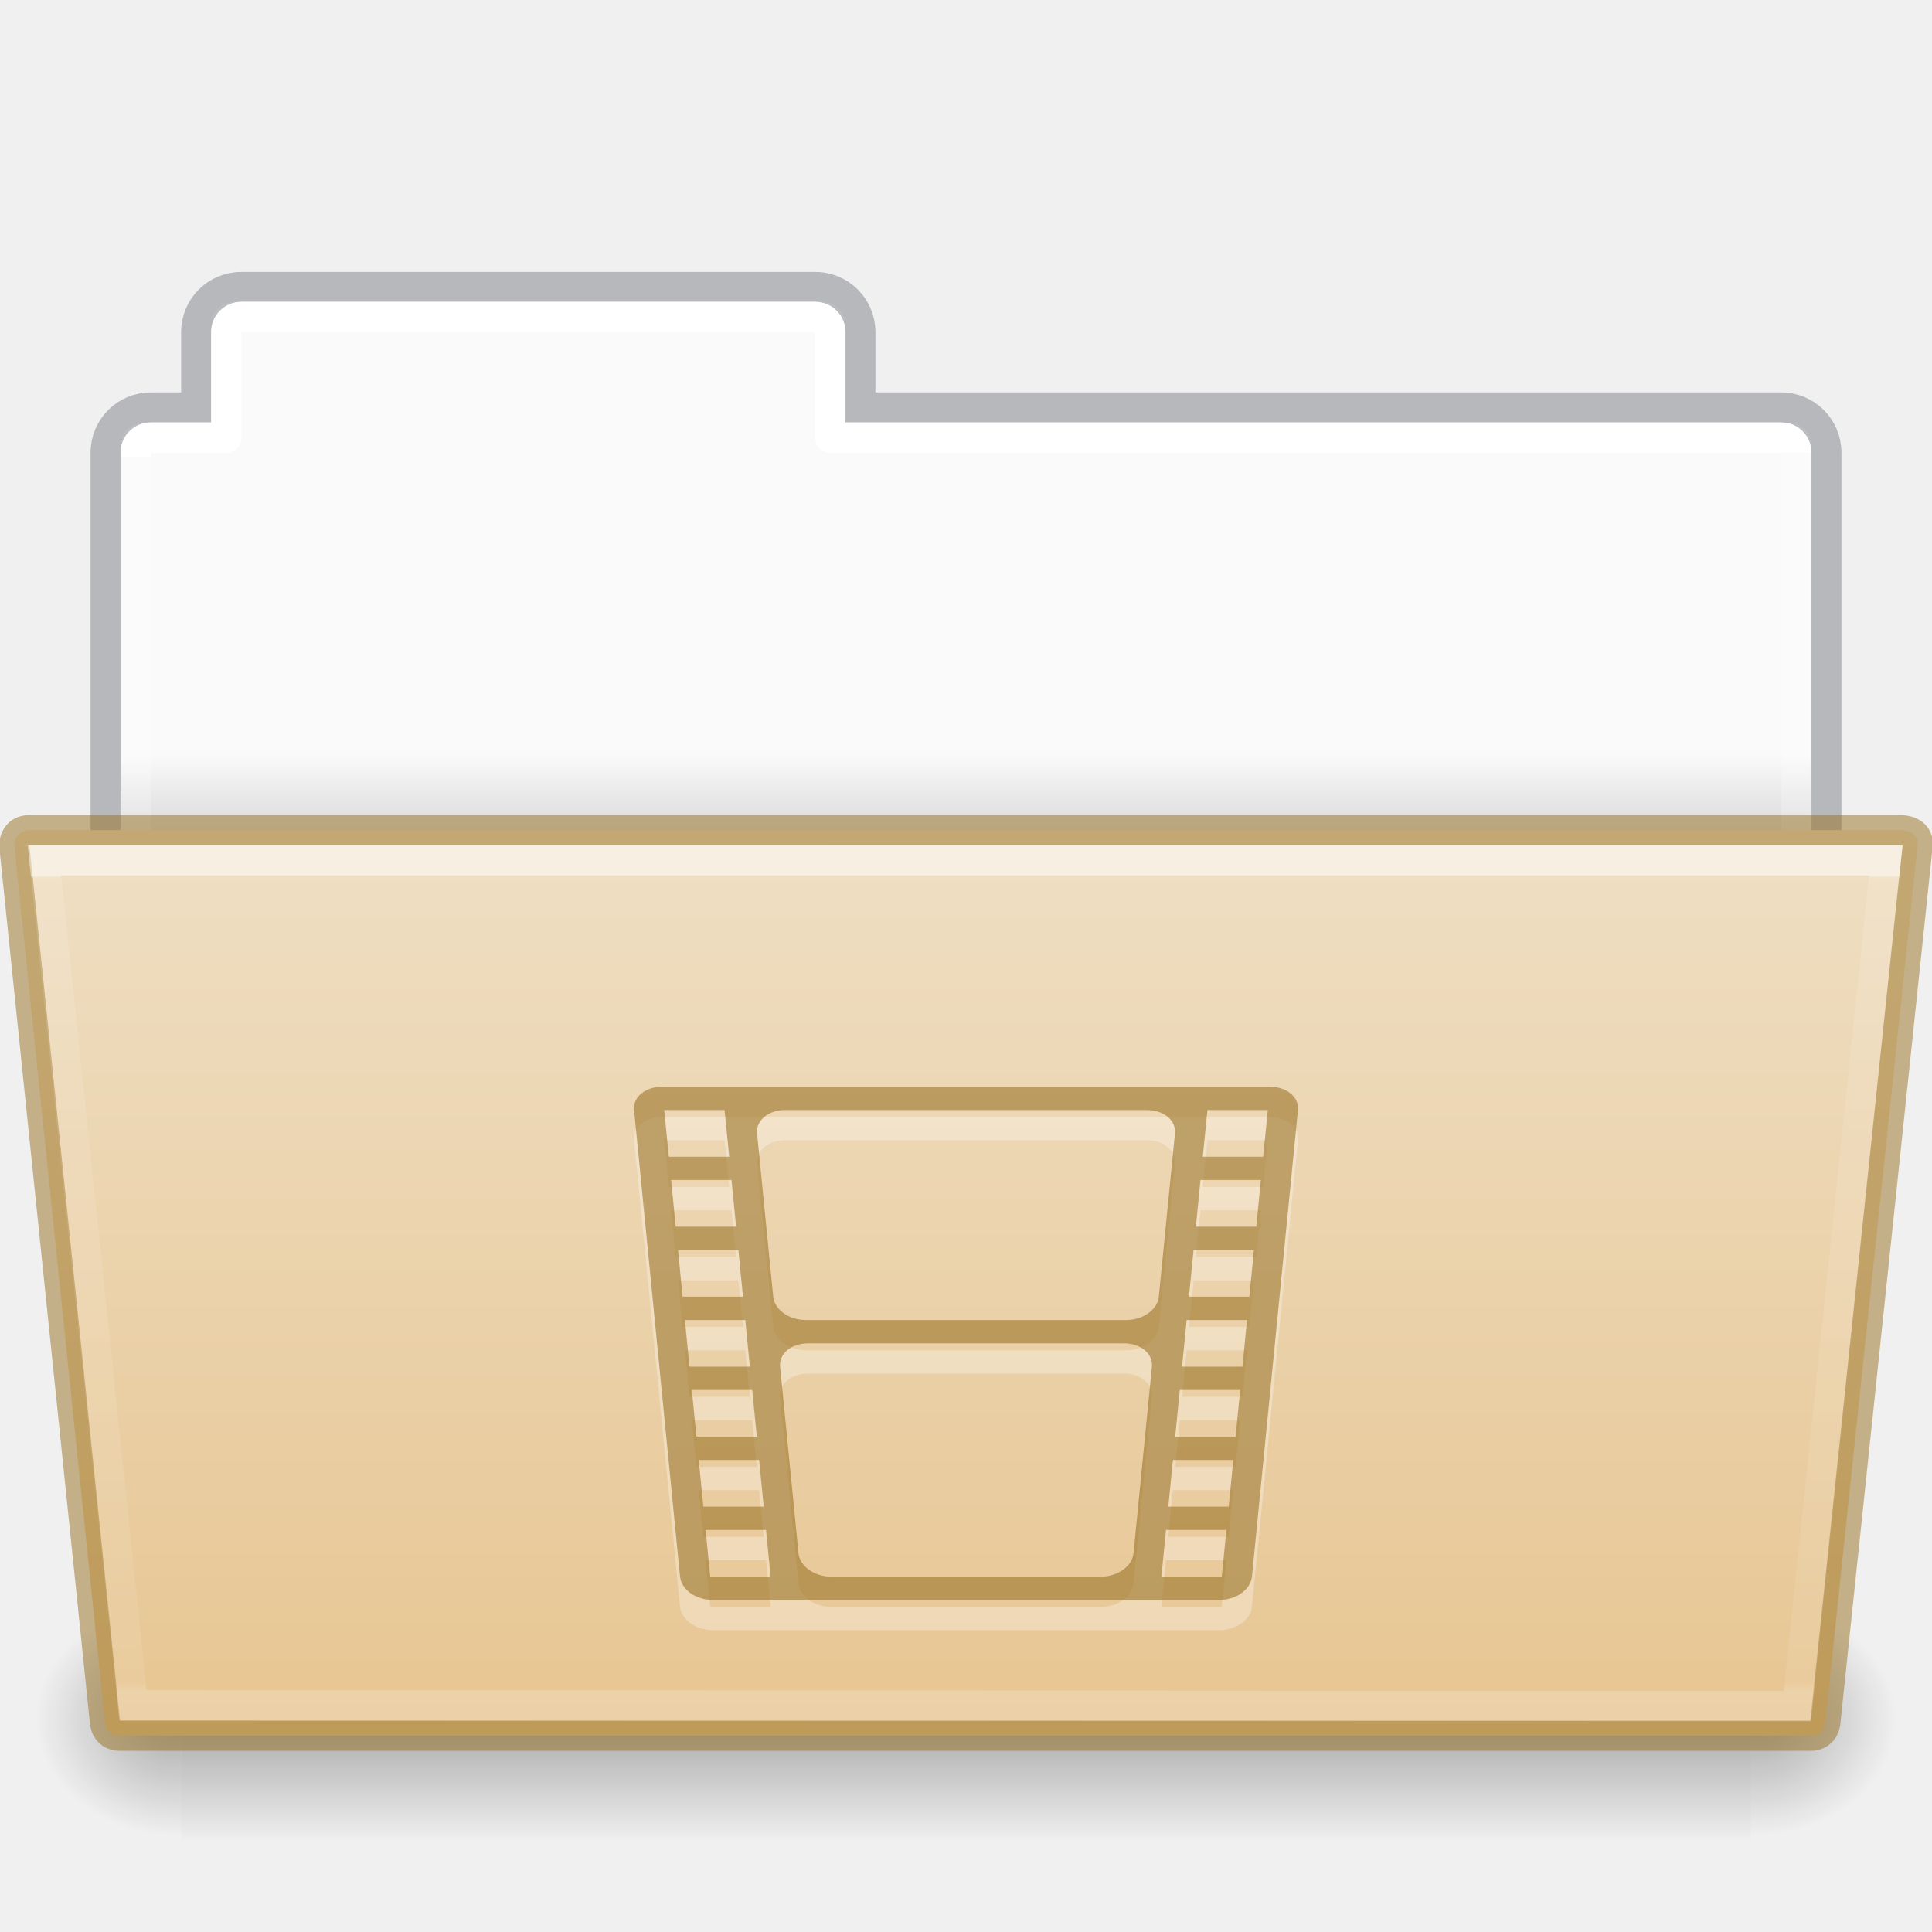
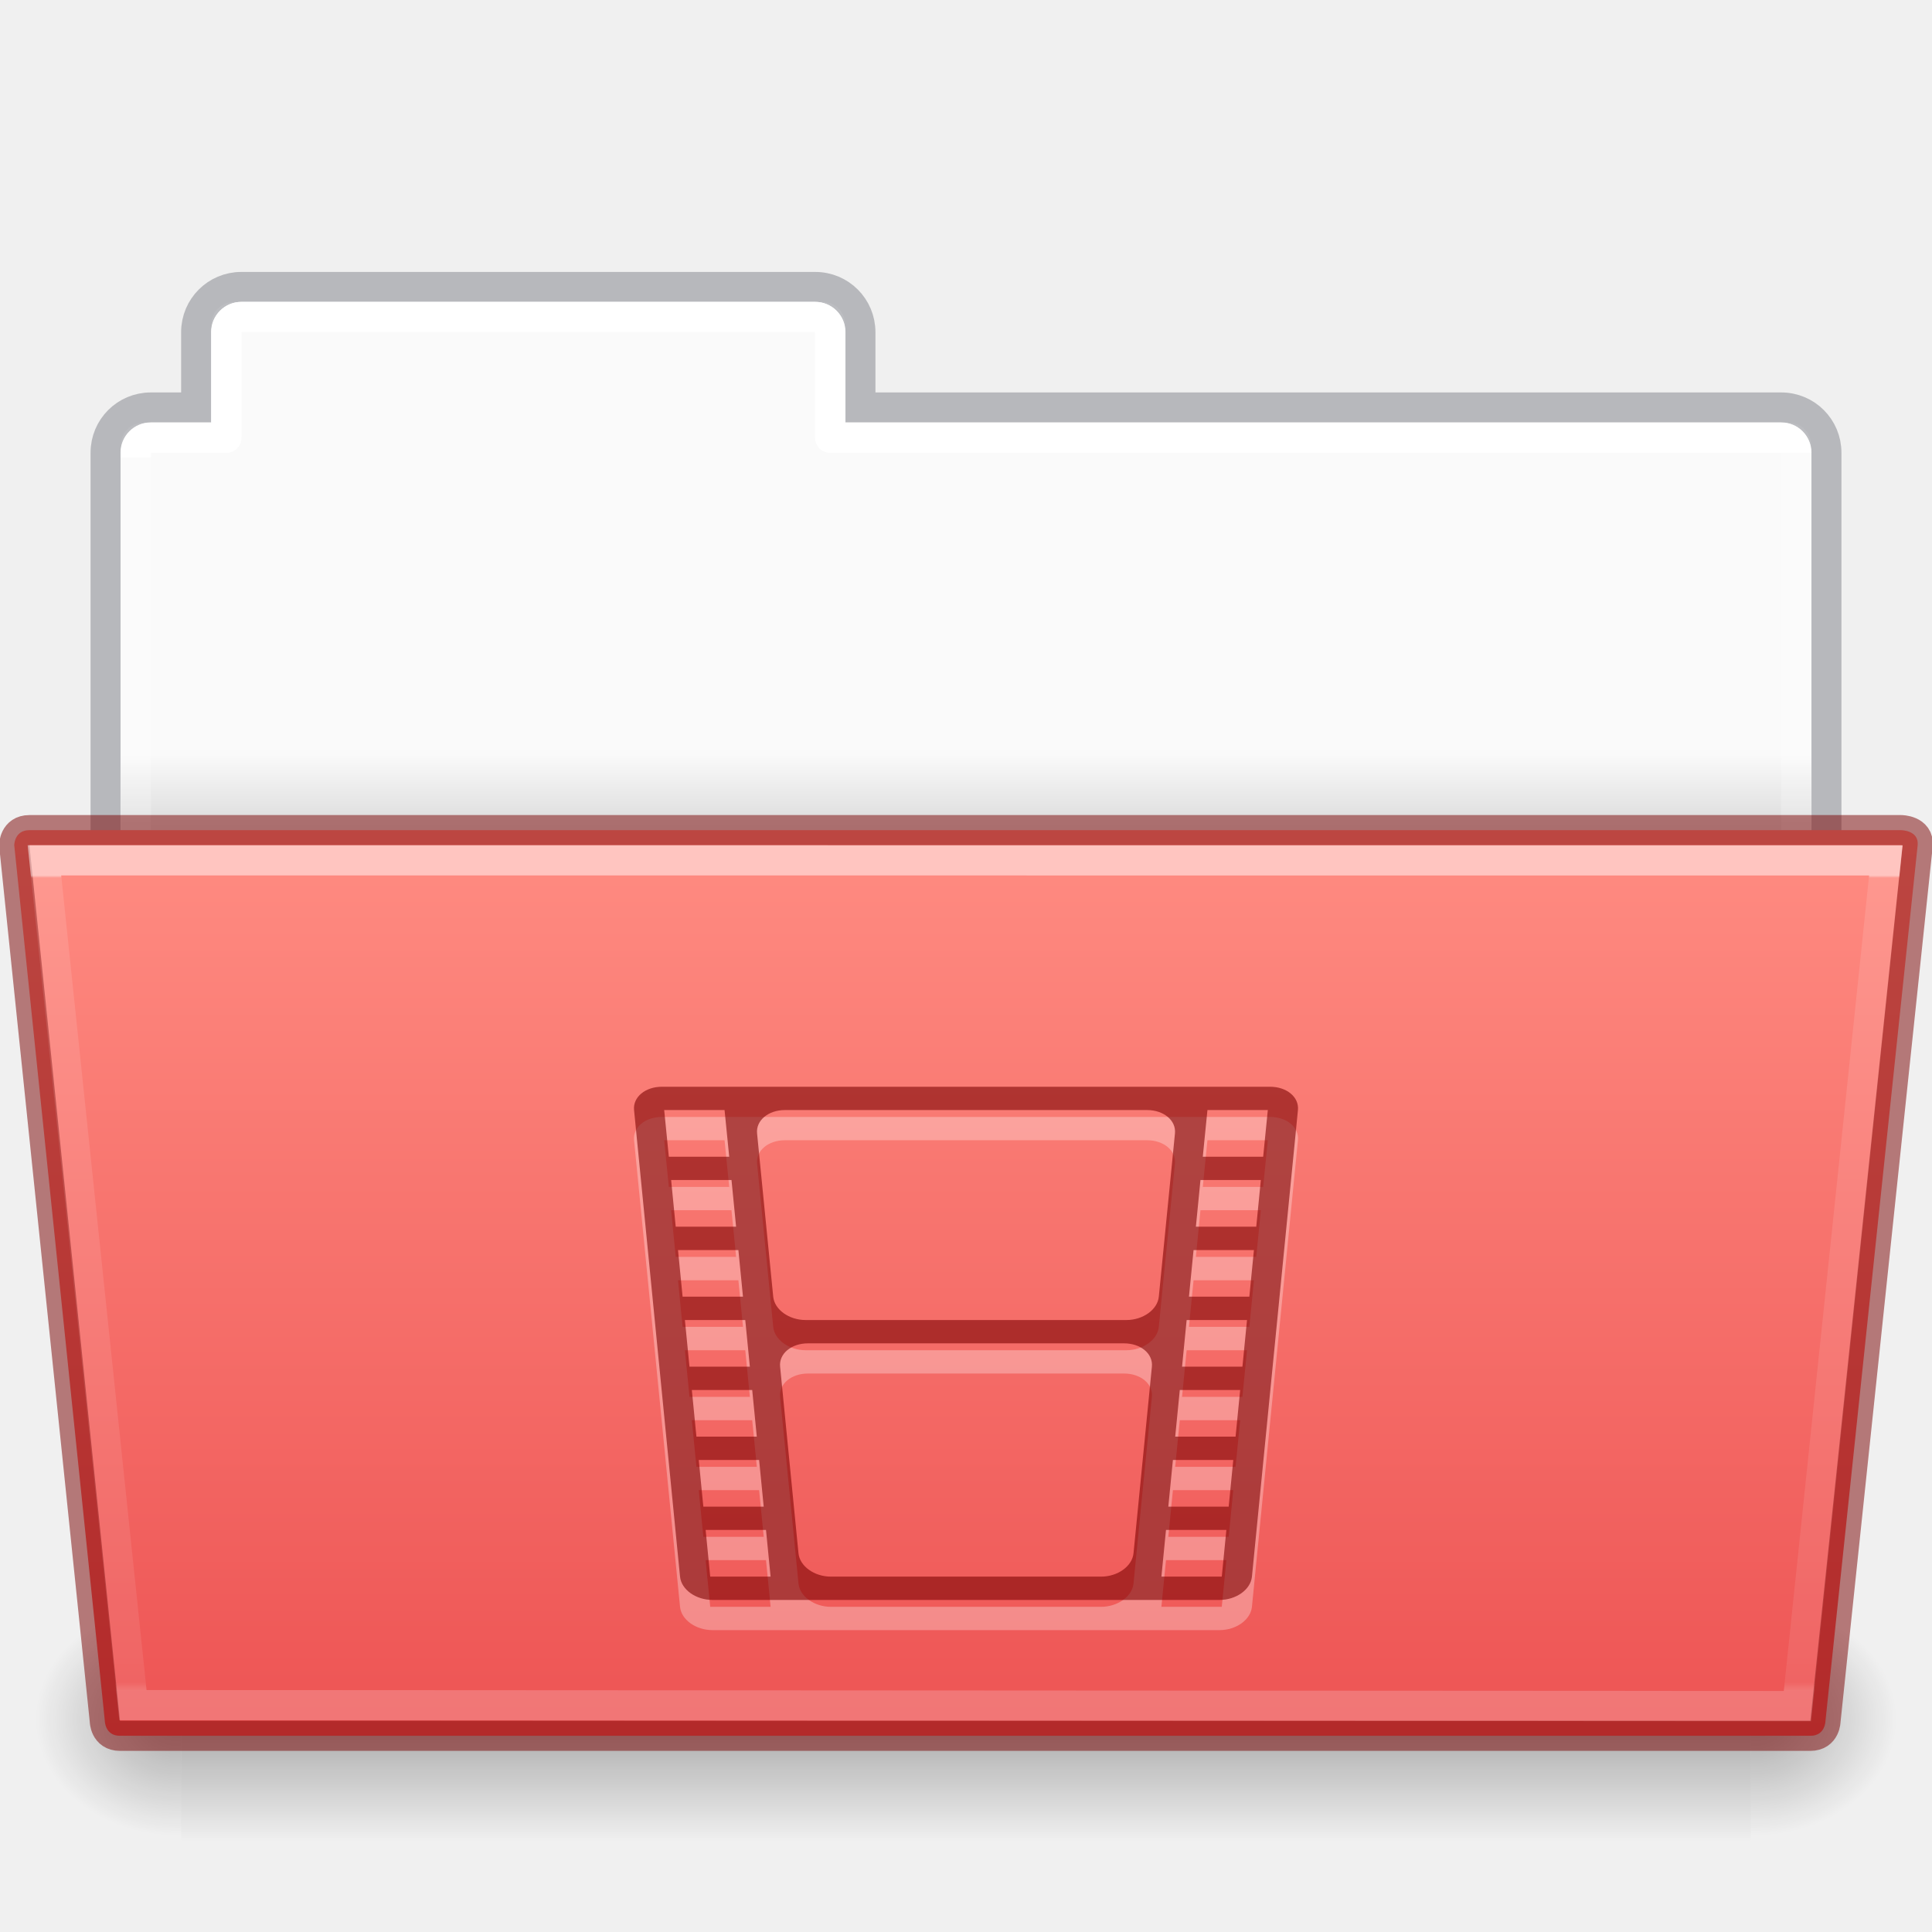
- <svg xmlns="http://www.w3.org/2000/svg" xmlns:xlink="http://www.w3.org/1999/xlink" version="1.1" width="64" height="64" id="svg22774">
+ <svg xmlns="http://www.w3.org/2000/svg" xmlns:xlink="http://www.w3.org/1999/xlink" id="svg22774" height="64" width="64" version="1.1">
  <defs id="defs22776">
    <linearGradient id="linearGradient1096">
-       <stop offset="0" style="stop-color:#ffffff;stop-opacity:1" id="stop1088" />
-       <stop offset="0" style="stop-color:#ffffff;stop-opacity:0.235" id="stop1090" />
-       <stop offset="1" style="stop-color:#ffffff;stop-opacity:0.157" id="stop1092" />
-       <stop offset="1" style="stop-color:#ffffff;stop-opacity:0.392" id="stop1094" />
+       <stop id="stop1088" style="stop-color:#ffffff;stop-opacity:1" offset="0" />
+       <stop id="stop1090" style="stop-color:#ffffff;stop-opacity:0.235" offset="0" />
+       <stop id="stop1092" style="stop-color:#ffffff;stop-opacity:0.157" offset="1" />
+       <stop id="stop1094" style="stop-color:#ffffff;stop-opacity:0.392" offset="1" />
    </linearGradient>
    <linearGradient id="linearGradient960">
-       <stop offset="0" style="stop-color:#fafafa;stop-opacity:1" id="stop956" />
-       <stop offset="1" style="stop-color:#d4d4d4;stop-opacity:1" id="stop958" />
+       <stop id="stop956" style="stop-color:#fafafa;stop-opacity:1" offset="0" />
+       <stop id="stop958" style="stop-color:#d4d4d4;stop-opacity:1" offset="1" />
    </linearGradient>
-     <linearGradient x1="44.656" y1="44" x2="44.656" y2="119.974" id="linearGradient5954" xlink:href="#linearGradient4632-0-6-4-4-4" gradientUnits="userSpaceOnUse" gradientTransform="matrix(0.5041322,0,0,0.4000005,6.163637,9.882892)" />
+     <linearGradient gradientTransform="matrix(0.5041322,0,0,0.4000005,6.163637,9.882892)" gradientUnits="userSpaceOnUse" xlink:href="#linearGradient4632-0-6-4-4-4" id="linearGradient5954" y2="119.974" x2="44.656" y1="44" x1="44.656" />
    <linearGradient id="linearGradient4632-0-6-4-4-4">
-       <stop id="stop4634-4-4-7-4" style="stop-color:#efdfc4;stop-opacity:1" offset="0" />
-       <stop id="stop4636-3-1-5-9" style="stop-color:#e7c591;stop-opacity:1" offset="1" />
+       <stop offset="0" style="stop-color:#ff8c82;stop-opacity:1" id="stop4634-4-4-7-4" />
+       <stop offset="1" style="stop-color:#ed5353;stop-opacity:1" id="stop4636-3-1-5-9" />
    </linearGradient>
-     <radialGradient cx="605.714" cy="486.648" r="117.143" fx="605.714" fy="486.648" id="radialGradient5950" xlink:href="#linearGradient5060-820-8" gradientUnits="userSpaceOnUse" gradientTransform="matrix(-0.04016195,0,0,0.0329426,30.20468,40.92132)" />
+     <radialGradient gradientTransform="matrix(-0.04016195,0,0,0.0329426,30.20468,40.92132)" gradientUnits="userSpaceOnUse" xlink:href="#linearGradient5060-820-8" id="radialGradient5950" fy="486.648" fx="605.714" r="117.143" cy="486.648" cx="605.714" />
    <linearGradient id="linearGradient5060-820-8">
-       <stop id="stop2681-37" style="stop-color:#000000;stop-opacity:1" offset="0" />
-       <stop id="stop2683-05" style="stop-color:#000000;stop-opacity:0" offset="1" />
+       <stop offset="0" style="stop-color:#000000;stop-opacity:1" id="stop2681-37" />
+       <stop offset="1" style="stop-color:#000000;stop-opacity:0" id="stop2683-05" />
    </linearGradient>
-     <linearGradient x1="302.857" y1="366.648" x2="302.857" y2="609.505" id="linearGradient5946" xlink:href="#linearGradient5048-585-1" gradientUnits="userSpaceOnUse" gradientTransform="matrix(0.1076923,0,0,0.03294117,-6.922415,40.92219)" />
+     <linearGradient gradientTransform="matrix(0.1076923,0,0,0.03294117,-6.922415,40.92219)" gradientUnits="userSpaceOnUse" xlink:href="#linearGradient5048-585-1" id="linearGradient5946" y2="609.505" x2="302.857" y1="366.648" x1="302.857" />
    <linearGradient id="linearGradient5048-585-1">
-       <stop id="stop2667-0" style="stop-color:#000000;stop-opacity:0" offset="0" />
-       <stop id="stop2669-91" style="stop-color:#000000;stop-opacity:1" offset="0.5" />
-       <stop id="stop2671-6" style="stop-color:#000000;stop-opacity:0" offset="1" />
+       <stop offset="0" style="stop-color:#000000;stop-opacity:0" id="stop2667-0" />
+       <stop offset="0.5" style="stop-color:#000000;stop-opacity:1" id="stop2669-91" />
+       <stop offset="1" style="stop-color:#000000;stop-opacity:0" id="stop2671-6" />
    </linearGradient>
-     <radialGradient cx="605.714" cy="486.648" r="117.143" fx="605.714" fy="486.648" id="radialGradient5942" xlink:href="#linearGradient5060-820-8" gradientUnits="userSpaceOnUse" gradientTransform="matrix(0.04016195,0,0,0.0329426,33.79665,40.92132)" />
-     <linearGradient x1="62.989" y1="20.326" x2="62.989" y2="22.652" id="linearGradient22772" xlink:href="#linearGradient960" gradientUnits="userSpaceOnUse" gradientTransform="matrix(1.313553,0,0,1.290055,-55.48495,-1.22186)" />
-     <linearGradient xlink:href="#linearGradient1096" id="linearGradient1086" gradientUnits="userSpaceOnUse" gradientTransform="matrix(1.321028,0,0,1.26798,-70.72988,0.1738103)" x1="97.447" y1="11.693" x2="97.539" y2="44.028" />
-     <linearGradient gradientTransform="matrix(0.8918614,0,0,0.8679271,4.093162,37.57512)" gradientUnits="userSpaceOnUse" xlink:href="#34542" id="linearGradient4191" x1="27.335" x2="27.335" y1="-9.88" y2="21.229" />
+     <radialGradient gradientTransform="matrix(0.04016195,0,0,0.0329426,33.79665,40.92132)" gradientUnits="userSpaceOnUse" xlink:href="#linearGradient5060-820-8" id="radialGradient5942" fy="486.648" fx="605.714" r="117.143" cy="486.648" cx="605.714" />
+     <linearGradient gradientTransform="matrix(1.313553,0,0,1.290055,-55.48495,-1.22186)" gradientUnits="userSpaceOnUse" xlink:href="#linearGradient960" id="linearGradient22772" y2="22.652" x2="62.989" y1="20.326" x1="62.989" />
+     <linearGradient y2="44.028" x2="97.539" y1="11.693" x1="97.447" gradientTransform="matrix(1.321028,0,0,1.26798,-70.72988,0.1738103)" gradientUnits="userSpaceOnUse" id="linearGradient1086" xlink:href="#linearGradient1096" />
+     <linearGradient y2="21.229" y1="-9.88" x2="27.335" x1="27.335" id="linearGradient4191" xlink:href="#34542" gradientUnits="userSpaceOnUse" gradientTransform="matrix(0.8918614,0,0,0.8679271,4.093162,37.57512)" />
    <linearGradient id="34542">
-       <stop id="stop3456-4-9-38-1-8" offset="0" style="stop-color:#ffffff;stop-opacity:1" />
-       <stop id="stop3458-39-80-3-5-5" offset="0.003" style="stop-color:#ffffff;stop-opacity:0.235" />
-       <stop id="stop3460-7-0-2-4-2" offset="0.99" style="stop-color:#ffffff;stop-opacity:0.157" />
-       <stop id="stop3462-0-9-8-7-2" offset="1" style="stop-color:#ffffff;stop-opacity:0.392" />
+       <stop style="stop-color:#ffffff;stop-opacity:1" offset="0" id="stop3456-4-9-38-1-8" />
+       <stop style="stop-color:#ffffff;stop-opacity:0.235" offset="0.003" id="stop3458-39-80-3-5-5" />
+       <stop style="stop-color:#ffffff;stop-opacity:0.157" offset="0.99" id="stop3460-7-0-2-4-2" />
+       <stop style="stop-color:#ffffff;stop-opacity:0.392" offset="1" id="stop3462-0-9-8-7-2" />
    </linearGradient>
  </defs>
-   <path style="opacity:1;vector-effect:none;fill:url(#linearGradient22772);fill-opacity:1;stroke:none;stroke-width:1;stroke-linecap:butt;stroke-linejoin:miter;stroke-miterlimit:4;stroke-dasharray:none;stroke-dashoffset:0;stroke-opacity:1;marker:none" d="M 7.75,10 C 7.335,10 7,10.335 7,10.75 V 14 H 4.75 C 4.335,14 4,14.335 4,14.75 v 14.5 C 4,29.666 4.335,30 4.75,30 h 54.5 C 59.666,30 60,29.666 60,29.25 V 14.75 C 60,14.335 59.666,14 59.25,14 H 28 V 10.75 C 28,10.335 27.666,10 27.25,10 Z" id="rect878" />
-   <path style="opacity:0.5;vector-effect:none;fill:none;fill-opacity:1;stroke:#7e8087;stroke-width:0.992;stroke-linecap:square;stroke-linejoin:miter;stroke-miterlimit:4;stroke-dasharray:none;stroke-dashoffset:0;stroke-opacity:1" d="m 7.996,9.504 c -0.831,0 -1.5,0.669 -1.5,1.5 v 2.492 h -1.5 c -0.831,0 -1.5,0.669 -1.5,1.5 V 29.004 H 60.504 V 14.996 c 0,-0.831 -0.669,-1.5 -1.5,-1.5 h -30.5 v -2.492 c 0,-0.831 -0.669,-1.5 -1.5,-1.5 z" id="rect878-6" />
-   <path style="opacity:1;vector-effect:none;fill:none;fill-opacity:1;stroke:url(#linearGradient1086);stroke-width:1;stroke-linecap:round;stroke-linejoin:round;stroke-miterlimit:4;stroke-dasharray:none;stroke-dashoffset:0;stroke-opacity:1;marker:none;font-variant-east_asian:normal" d="m 8,10.5 c -0.277,0 -0.5,0.223 -0.5,0.5 v 3.5 H 5 c -0.277,0 -0.5,0.223 -0.5,0.5 v 13 h 55 V 15 c 0,-0.277 -0.223,-0.5 -0.5,-0.5 H 27.5 V 11 c 0,-0.277 -0.223,-0.5 -0.5,-0.5 z" id="rect962" />
-   <path style="display:inline;overflow:visible;visibility:visible;opacity:0.3;fill:url(#radialGradient5942);fill-opacity:1;fill-rule:nonzero;stroke:none;stroke-width:1;marker:none" id="path3411" d="m 58.001,53 c 0,0 0,8 0,8 2.068,0.015 5,-1.792 5,-4 0,-2.208 -2.308,-3.999 -5,-3.999 z" />
-   <rect style="display:inline;overflow:visible;visibility:visible;opacity:0.3;fill:url(#linearGradient5946);fill-opacity:1;fill-rule:nonzero;stroke:none;stroke-width:1;marker:none" id="rect4173-14" y="53" x="6.001" height="8" width="52" />
-   <path style="display:inline;overflow:visible;visibility:visible;opacity:0.3;fill:url(#radialGradient5950);fill-opacity:1;fill-rule:nonzero;stroke:none;stroke-width:1;marker:none" id="path5018-7" d="m 6.001,53 c 0,0 0,8 0,8 -2.068,0.015 -5,-1.792 -5,-4 0,-2.208 2.308,-3.999 5,-3.999 z" />
-   <path style="color:#000000;display:inline;overflow:visible;visibility:visible;fill:url(#linearGradient5954);fill-opacity:1;fill-rule:nonzero;stroke:#987124;stroke-width:1;stroke-miterlimit:4;stroke-dasharray:none;stroke-opacity:0.498;marker:none;enable-background:accumulate;font-variant-east_asian:normal;opacity:1;vector-effect:none;stroke-linecap:butt;stroke-linejoin:miter;stroke-dashoffset:0" id="path4181" d="m 0.472,28 3,29 c 0,0 0,0.5 0.5,0.5 h 56 c 0.5,0 0.5,-0.5 0.5,-0.5 l 3.053,-29 c 0.049,-0.5 -0.553,-0.5 -0.553,-0.5 h -62 c -0.5,0 -0.5,0.5 -0.5,0.5 z" />
-   <path style="color:#000000;display:inline;overflow:visible;visibility:visible;opacity:0.5;fill:none;stroke:url(#linearGradient4191);stroke-width:1;stroke-linecap:round;stroke-linejoin:miter;stroke-miterlimit:4;stroke-dasharray:none;stroke-dashoffset:0;stroke-opacity:1;marker:none;enable-background:accumulate" id="path4183" d="m 1.472,28.5 2.932,27.985 55.137,0.031 2.931,-28.015 z" />
-   <path style="color:#000000;display:inline;overflow:visible;visibility:visible;opacity:0.3;fill:#ffffff;fill-opacity:1;fill-rule:nonzero;stroke:none;stroke-width:5.1;marker:none;enable-background:accumulate" id="path9634" d="m 21.928,37 c -0.554,0 -0.966,0.344 -0.924,0.772 l 1.523,15.456 C 22.569,53.656 23.05,54 23.604,54 h 8.396 8.396 c 0.554,0 1.034,-0.344 1.076,-0.772 L 42.996,37.772 C 43.038,37.344 42.626,37 42.072,37 H 32 Z m 0.074,0.772 h 2 l 0.154,1.546 h -2 z m 4,0 h 5.998 5.998 c 0.554,0 0.966,0.346 0.924,0.774 l -0.535,5.408 c -0.042,0.428 -0.522,0.774 -1.076,0.774 h -5.31 -5.311 c -0.554,0 -1.034,-0.346 -1.076,-0.774 l -0.535,-5.408 c -0.042,-0.428 0.37,-0.774 0.924,-0.774 z m 13.996,0 h 2 l -0.154,1.546 h -2 z m -17.766,2.318 h 2 l 0.152,1.546 h -2 z m 17.535,0 h 2 l -0.152,1.546 h -2 z m -17.307,2.32 h 2 l 0.152,1.544 h -2 z m 17.078,0 h 2 l -0.152,1.544 h -2 z m -16.85,2.318 h 2 l 0.152,1.544 h -2 z m 16.621,0 h 2 l -0.152,1.544 h -2 z M 26.766,45.5 h 5.234 5.234 c 0.554,0 0.966,0.344 0.924,0.772 l -0.609,6.182 c -0.042,0.428 -0.522,0.774 -1.076,0.774 h -4.473 -4.473 c -0.554,0 -1.034,-0.346 -1.076,-0.774 L 25.842,46.272 C 25.8,45.844 26.212,45.5 26.766,45.5 Z m -3.848,1.546 h 2 l 0.152,1.544 h -2 z m 16.164,0 h 2 l -0.152,1.544 h -2 z m -15.935,2.318 h 2 l 0.152,1.546 h -2 z m 15.707,0 h 2 l -0.152,1.546 h -2 z m -15.479,2.318 h 2 l 0.152,1.546 h -2 z m 15.25,0 h 2 l -0.152,1.546 h -2 z" />
-   <path style="color:#000000;display:inline;overflow:visible;visibility:visible;opacity:0.6;fill:#987124;fill-opacity:0.971;fill-rule:nonzero;stroke:none;stroke-width:1;marker:none;enable-background:accumulate;font-variant-east_asian:normal;vector-effect:none;stroke-linecap:butt;stroke-linejoin:miter;stroke-miterlimit:4;stroke-dasharray:none;stroke-dashoffset:0;stroke-opacity:0.498" id="rect5803" d="m 21.928,36 c -0.554,0 -0.966,0.344 -0.924,0.772 l 1.523,15.456 C 22.569,52.656 23.05,53 23.604,53 h 8.396 8.396 c 0.554,0 1.034,-0.344 1.076,-0.772 L 42.996,36.772 C 43.038,36.344 42.626,36 42.072,36 H 32 Z m 0.074,0.772 h 2 l 0.154,1.546 h -2 z m 4,0 h 5.998 5.998 c 0.554,0 0.966,0.346 0.924,0.774 l -0.535,5.408 c -0.042,0.428 -0.522,0.774 -1.076,0.774 h -5.31 -5.311 c -0.554,0 -1.034,-0.346 -1.076,-0.774 l -0.535,-5.408 c -0.042,-0.428 0.37,-0.774 0.924,-0.774 z m 13.996,0 h 2 l -0.154,1.546 h -2 z m -17.766,2.318 h 2 l 0.152,1.546 h -2 z m 17.535,0 h 2 l -0.152,1.546 h -2 z m -17.307,2.32 h 2 l 0.152,1.544 h -2 z m 17.078,0 h 2 l -0.152,1.544 h -2 z m -16.85,2.318 h 2 l 0.152,1.544 h -2 z m 16.621,0 h 2 l -0.152,1.544 h -2 z M 26.766,44.5 h 5.234 5.234 c 0.554,0 0.966,0.344 0.924,0.772 l -0.609,6.182 c -0.042,0.428 -0.522,0.774 -1.076,0.774 h -4.473 -4.473 c -0.554,0 -1.034,-0.346 -1.076,-0.774 L 25.842,45.272 C 25.8,44.844 26.212,44.5 26.766,44.5 Z m -3.848,1.546 h 2 l 0.152,1.544 h -2 z m 16.164,0 h 2 l -0.152,1.544 h -2 z m -15.935,2.318 h 2 l 0.152,1.546 h -2 z m 15.707,0 h 2 l -0.152,1.546 h -2 z m -15.479,2.318 h 2 l 0.152,1.546 h -2 z m 15.25,0 h 2 l -0.152,1.546 h -2 z" />
+   <path id="rect878" d="M 7.75,10 C 7.335,10 7,10.335 7,10.75 V 14 H 4.75 C 4.335,14 4,14.335 4,14.75 v 14.5 C 4,29.666 4.335,30 4.75,30 h 54.5 C 59.666,30 60,29.666 60,29.25 V 14.75 C 60,14.335 59.666,14 59.25,14 H 28 V 10.75 C 28,10.335 27.666,10 27.25,10 Z" style="opacity:1;vector-effect:none;fill:url(#linearGradient22772);fill-opacity:1;stroke:none;stroke-width:1;stroke-linecap:butt;stroke-linejoin:miter;stroke-miterlimit:4;stroke-dasharray:none;stroke-dashoffset:0;stroke-opacity:1;marker:none" />
+   <path id="rect878-6" d="m 7.996,9.504 c -0.831,0 -1.5,0.669 -1.5,1.5 v 2.492 h -1.5 c -0.831,0 -1.5,0.669 -1.5,1.5 V 29.004 H 60.504 V 14.996 c 0,-0.831 -0.669,-1.5 -1.5,-1.5 h -30.5 v -2.492 c 0,-0.831 -0.669,-1.5 -1.5,-1.5 z" style="opacity:0.5;vector-effect:none;fill:none;fill-opacity:1;stroke:#7e8087;stroke-width:0.992;stroke-linecap:square;stroke-linejoin:miter;stroke-miterlimit:4;stroke-dasharray:none;stroke-dashoffset:0;stroke-opacity:1" />
+   <path id="rect962" d="m 8,10.5 c -0.277,0 -0.5,0.223 -0.5,0.5 v 3.5 H 5 c -0.277,0 -0.5,0.223 -0.5,0.5 v 13 h 55 V 15 c 0,-0.277 -0.223,-0.5 -0.5,-0.5 H 27.5 V 11 c 0,-0.277 -0.223,-0.5 -0.5,-0.5 z" style="opacity:1;vector-effect:none;fill:none;fill-opacity:1;stroke:url(#linearGradient1086);stroke-width:1;stroke-linecap:round;stroke-linejoin:round;stroke-miterlimit:4;stroke-dasharray:none;stroke-dashoffset:0;stroke-opacity:1;marker:none;font-variant-east_asian:normal" />
+   <path d="m 58.001,53 c 0,0 0,8 0,8 2.068,0.015 5,-1.792 5,-4 0,-2.208 -2.308,-3.999 -5,-3.999 z" id="path3411" style="display:inline;overflow:visible;visibility:visible;opacity:0.3;fill:url(#radialGradient5942);fill-opacity:1;fill-rule:nonzero;stroke:none;stroke-width:1;marker:none" />
+   <rect width="52" height="8" x="6.001" y="53" id="rect4173-14" style="display:inline;overflow:visible;visibility:visible;opacity:0.3;fill:url(#linearGradient5946);fill-opacity:1;fill-rule:nonzero;stroke:none;stroke-width:1;marker:none" />
+   <path d="m 6.001,53 c 0,0 0,8 0,8 -2.068,0.015 -5,-1.792 -5,-4 0,-2.208 2.308,-3.999 5,-3.999 z" id="path5018-7" style="display:inline;overflow:visible;visibility:visible;opacity:0.3;fill:url(#radialGradient5950);fill-opacity:1;fill-rule:nonzero;stroke:none;stroke-width:1;marker:none" />
+   <path d="m 0.472,28 3,29 c 0,0 0,0.5 0.5,0.5 h 56 c 0.5,0 0.5,-0.5 0.5,-0.5 l 3.053,-29 c 0.049,-0.5 -0.553,-0.5 -0.553,-0.5 h -62 c -0.5,0 -0.5,0.5 -0.5,0.5 z" id="path4181" style="color:#000000;display:inline;overflow:visible;visibility:visible;fill:url(#linearGradient5954);fill-opacity:1;fill-rule:nonzero;stroke:#7a0000;stroke-width:1;stroke-miterlimit:4;stroke-dasharray:none;stroke-opacity:0.498;marker:none;enable-background:accumulate;font-variant-east_asian:normal;opacity:1;vector-effect:none;stroke-linecap:butt;stroke-linejoin:miter;stroke-dashoffset:0" />
+   <path d="m 1.472,28.5 2.932,27.985 55.137,0.031 2.931,-28.015 z" id="path4183" style="color:#000000;display:inline;overflow:visible;visibility:visible;opacity:0.5;fill:none;stroke:url(#linearGradient4191);stroke-width:1;stroke-linecap:round;stroke-linejoin:miter;stroke-miterlimit:4;stroke-dasharray:none;stroke-dashoffset:0;stroke-opacity:1;marker:none;enable-background:accumulate" />
+   <path d="m 21.928,37 c -0.554,0 -0.966,0.344 -0.924,0.772 l 1.523,15.456 C 22.569,53.656 23.05,54 23.604,54 h 8.396 8.396 c 0.554,0 1.034,-0.344 1.076,-0.772 L 42.996,37.772 C 43.038,37.344 42.626,37 42.072,37 H 32 Z m 0.074,0.772 h 2 l 0.154,1.546 h -2 z m 4,0 h 5.998 5.998 c 0.554,0 0.966,0.346 0.924,0.774 l -0.535,5.408 c -0.042,0.428 -0.522,0.774 -1.076,0.774 h -5.31 -5.311 c -0.554,0 -1.034,-0.346 -1.076,-0.774 l -0.535,-5.408 c -0.042,-0.428 0.37,-0.774 0.924,-0.774 z m 13.996,0 h 2 l -0.154,1.546 h -2 z m -17.766,2.318 h 2 l 0.152,1.546 h -2 z m 17.535,0 h 2 l -0.152,1.546 h -2 z m -17.307,2.32 h 2 l 0.152,1.544 h -2 z m 17.078,0 h 2 l -0.152,1.544 h -2 z m -16.85,2.318 h 2 l 0.152,1.544 h -2 z m 16.621,0 h 2 l -0.152,1.544 h -2 z M 26.766,45.5 h 5.234 5.234 c 0.554,0 0.966,0.344 0.924,0.772 l -0.609,6.182 c -0.042,0.428 -0.522,0.774 -1.076,0.774 h -4.473 -4.473 c -0.554,0 -1.034,-0.346 -1.076,-0.774 L 25.842,46.272 C 25.8,45.844 26.212,45.5 26.766,45.5 Z m -3.848,1.546 h 2 l 0.152,1.544 h -2 z m 16.164,0 h 2 l -0.152,1.544 h -2 z m -15.935,2.318 h 2 l 0.152,1.546 h -2 z m 15.707,0 h 2 l -0.152,1.546 h -2 z m -15.479,2.318 h 2 l 0.152,1.546 h -2 z m 15.25,0 h 2 l -0.152,1.546 h -2 z" id="path9634" style="color:#000000;display:inline;overflow:visible;visibility:visible;opacity:0.3;fill:#ffffff;fill-opacity:1;fill-rule:nonzero;stroke:none;stroke-width:5.1;marker:none;enable-background:accumulate" />
+   <path d="m 21.928,36 c -0.554,0 -0.966,0.344 -0.924,0.772 l 1.523,15.456 C 22.569,52.656 23.05,53 23.604,53 h 8.396 8.396 c 0.554,0 1.034,-0.344 1.076,-0.772 L 42.996,36.772 C 43.038,36.344 42.626,36 42.072,36 H 32 Z m 0.074,0.772 h 2 l 0.154,1.546 h -2 z m 4,0 h 5.998 5.998 c 0.554,0 0.966,0.346 0.924,0.774 l -0.535,5.408 c -0.042,0.428 -0.522,0.774 -1.076,0.774 h -5.31 -5.311 c -0.554,0 -1.034,-0.346 -1.076,-0.774 l -0.535,-5.408 c -0.042,-0.428 0.37,-0.774 0.924,-0.774 z m 13.996,0 h 2 l -0.154,1.546 h -2 z m -17.766,2.318 h 2 l 0.152,1.546 h -2 z m 17.535,0 h 2 l -0.152,1.546 h -2 z m -17.307,2.32 h 2 l 0.152,1.544 h -2 z m 17.078,0 h 2 l -0.152,1.544 h -2 z m -16.85,2.318 h 2 l 0.152,1.544 h -2 z m 16.621,0 h 2 l -0.152,1.544 h -2 z M 26.766,44.5 h 5.234 5.234 c 0.554,0 0.966,0.344 0.924,0.772 l -0.609,6.182 c -0.042,0.428 -0.522,0.774 -1.076,0.774 h -4.473 -4.473 c -0.554,0 -1.034,-0.346 -1.076,-0.774 L 25.842,45.272 C 25.8,44.844 26.212,44.5 26.766,44.5 Z m -3.848,1.546 h 2 l 0.152,1.544 h -2 z m 16.164,0 h 2 l -0.152,1.544 h -2 z m -15.935,2.318 h 2 l 0.152,1.546 h -2 z m 15.707,0 h 2 l -0.152,1.546 h -2 z m -15.479,2.318 h 2 l 0.152,1.546 h -2 z m 15.25,0 h 2 l -0.152,1.546 h -2 z" id="rect5803" style="color:#000000;display:inline;overflow:visible;visibility:visible;opacity:0.6;fill:#7a0000;fill-opacity:0.971;fill-rule:nonzero;stroke:none;stroke-width:1;marker:none;enable-background:accumulate;font-variant-east_asian:normal;vector-effect:none;stroke-linecap:butt;stroke-linejoin:miter;stroke-miterlimit:4;stroke-dasharray:none;stroke-dashoffset:0;stroke-opacity:0.498" />
</svg>
